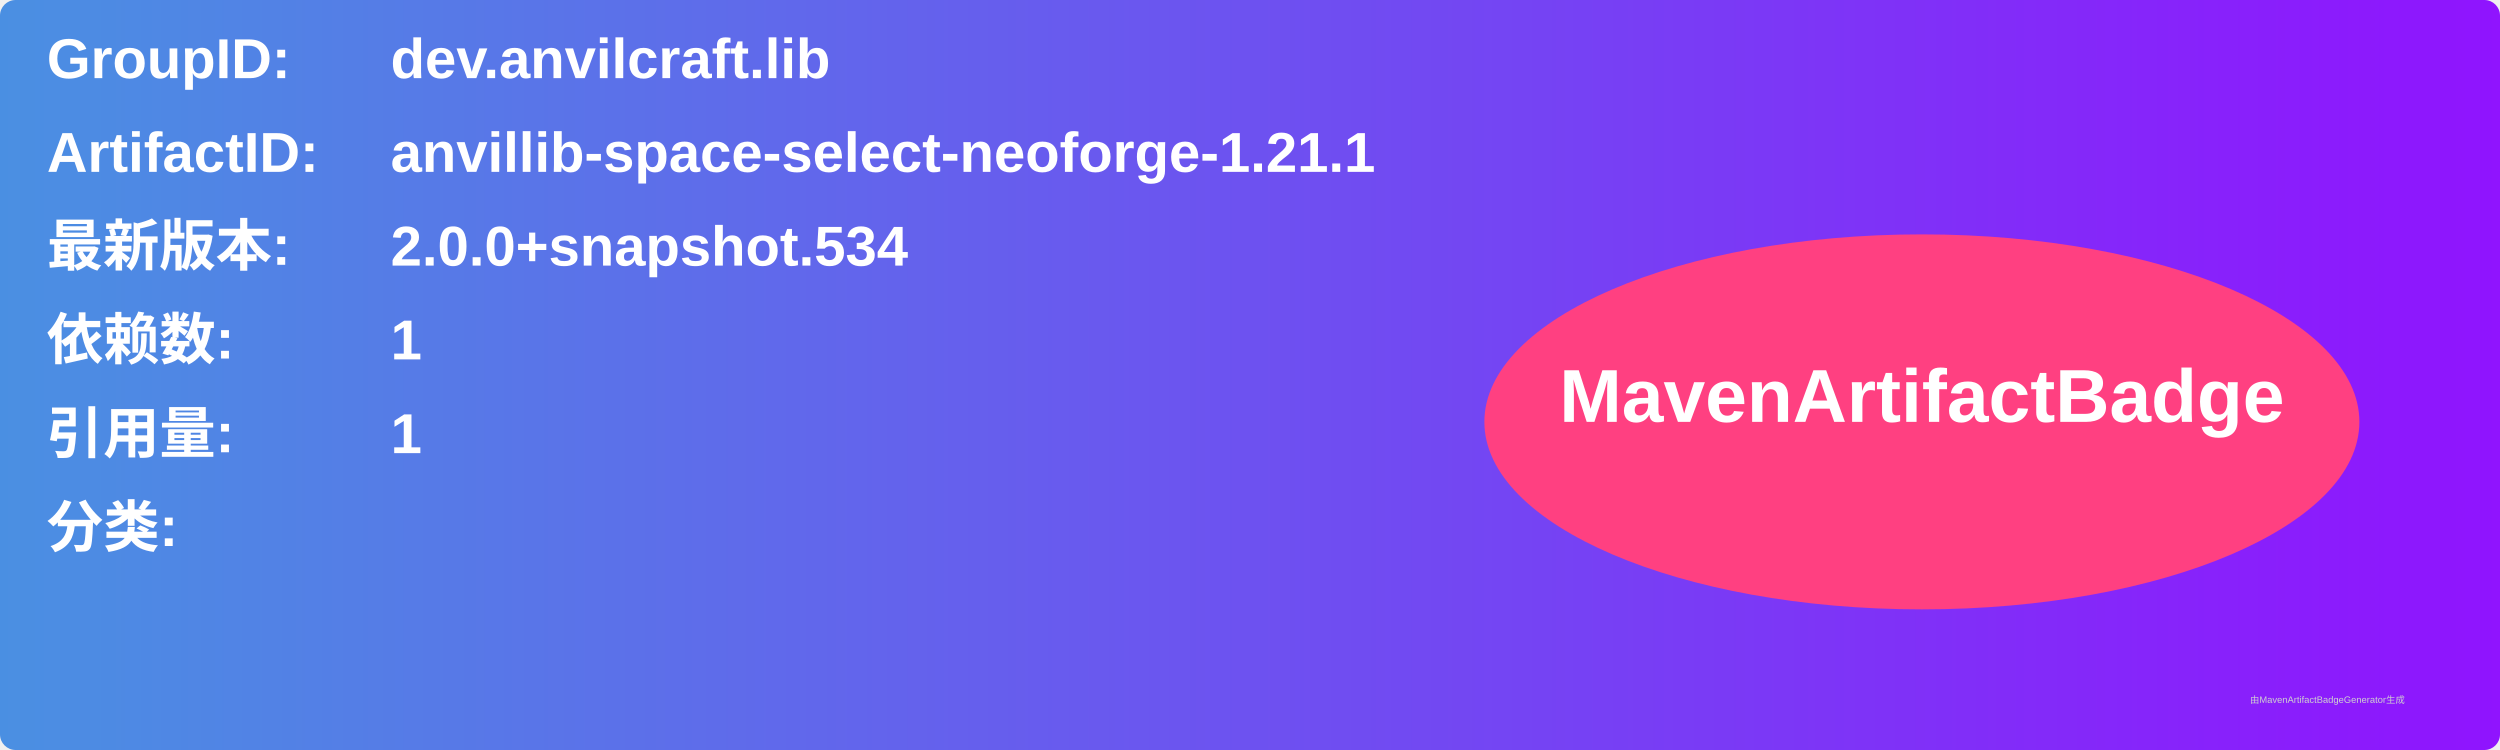
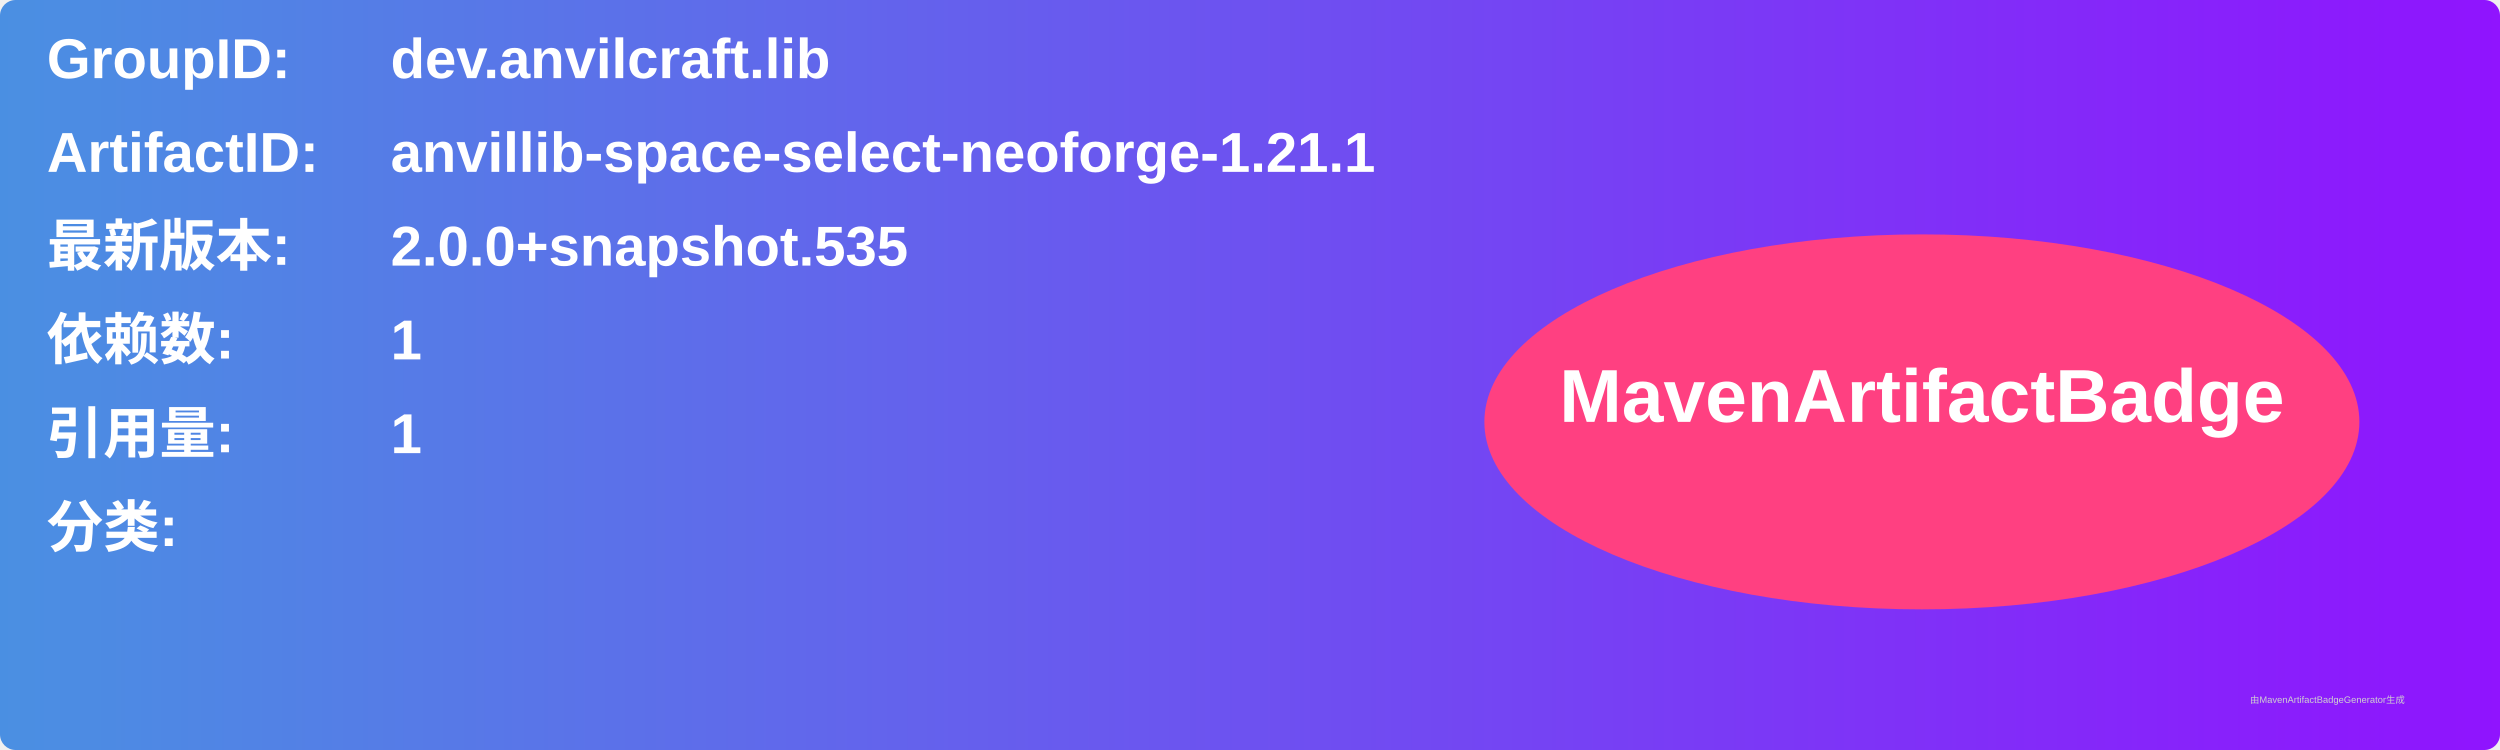
<svg xmlns="http://www.w3.org/2000/svg" width="800" height="240" viewBox="0 0 800 240">
  <linearGradient id="grad" x1="0%" y1="0%" x2="100%" y2="0%">
    <stop offset="0%" stop-color="#4a90e2" />
    <stop offset="100%" stop-color="#9013fe" />
  </linearGradient>
  <rect width="100%" height="100%" rx="5" ry="5" fill="url(#grad)" />
  <g transform="translate(15, 15)">
    <text x="0" y="10" font-family="Arial" font-size="18" fill="white" font-weight="bold" width="260">GroupID:</text>
    <text x="110" y="10" font-family="Arial" font-size="18" fill="white" font-weight="bold" width="460">dev.anvilcraft.lib</text>
    <text x="0" y="40" font-family="Arial" font-size="18" fill="white" font-weight="bold" width="260">ArtifactID:</text>
    <text x="110" y="40" font-family="Arial" font-size="18" fill="white" font-weight="bold" width="460">anvillib-space-select-neoforge-1.21.1</text>
    <text x="0" y="70" font-family="Arial" font-size="18" fill="white" font-weight="bold">最新版本:</text>
    <text x="110" y="70" font-family="Arial" font-size="18" fill="white" font-weight="bold">
-       <tspan font-weight="bold">2.0.0+snapshot.534</tspan>
+       <tspan font-weight="bold">2.0.0+snapshot.535</tspan>
    </text>
    <text x="0" y="100" font-family="Arial" font-size="18" fill="white" font-weight="bold">依赖数: </text>
    <text x="110" y="100" font-family="Arial" font-size="18" fill="white">
      <tspan font-weight="bold">1</tspan>
    </text>
    <text x="0" y="130" font-family="Arial" font-size="18" fill="white" font-weight="bold">引用量: </text>
    <text x="110" y="130" font-family="Arial" font-size="18" fill="white">
      <tspan font-weight="bold">1</tspan>
    </text>
    <text x="0" y="160" font-family="Arial" font-size="18" fill="white" font-weight="bold">分类:</text>
    <text x="10" y="190" font-family="Arial" font-size="10" fill="white">
      <tspan font-weight="bold" />
    </text>
    <ellipse cx="600" cy="120" rx="140" ry="60" fill="#ff4081" />
    <text x="600" y="120" text-anchor="middle" font-family="Arial" font-size="24" fill="white" font-weight="bold">MavenArtifactBadge</text>
  </g>
  <text x="720" y="225" font-family="Arial" font-size="3" fill="#d0d0d0">由MavenArtifactBadgeGenerator生成</text>
</svg>
